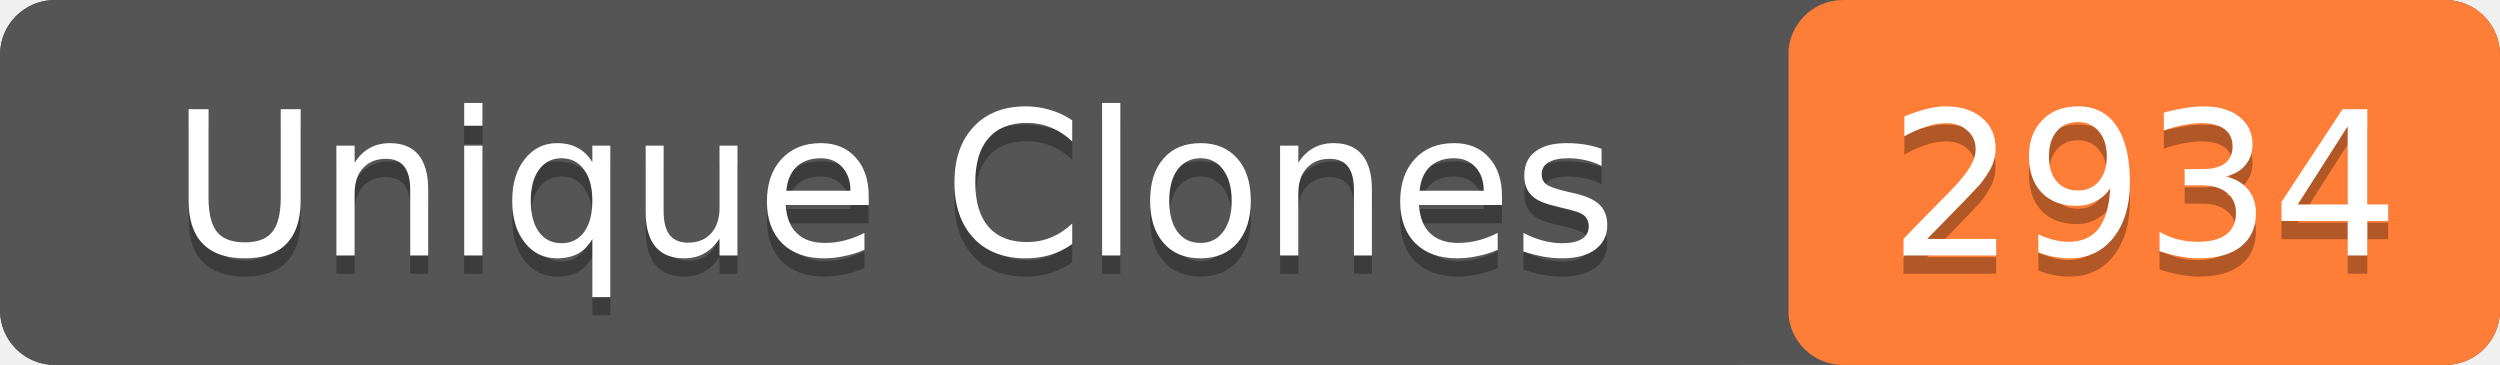
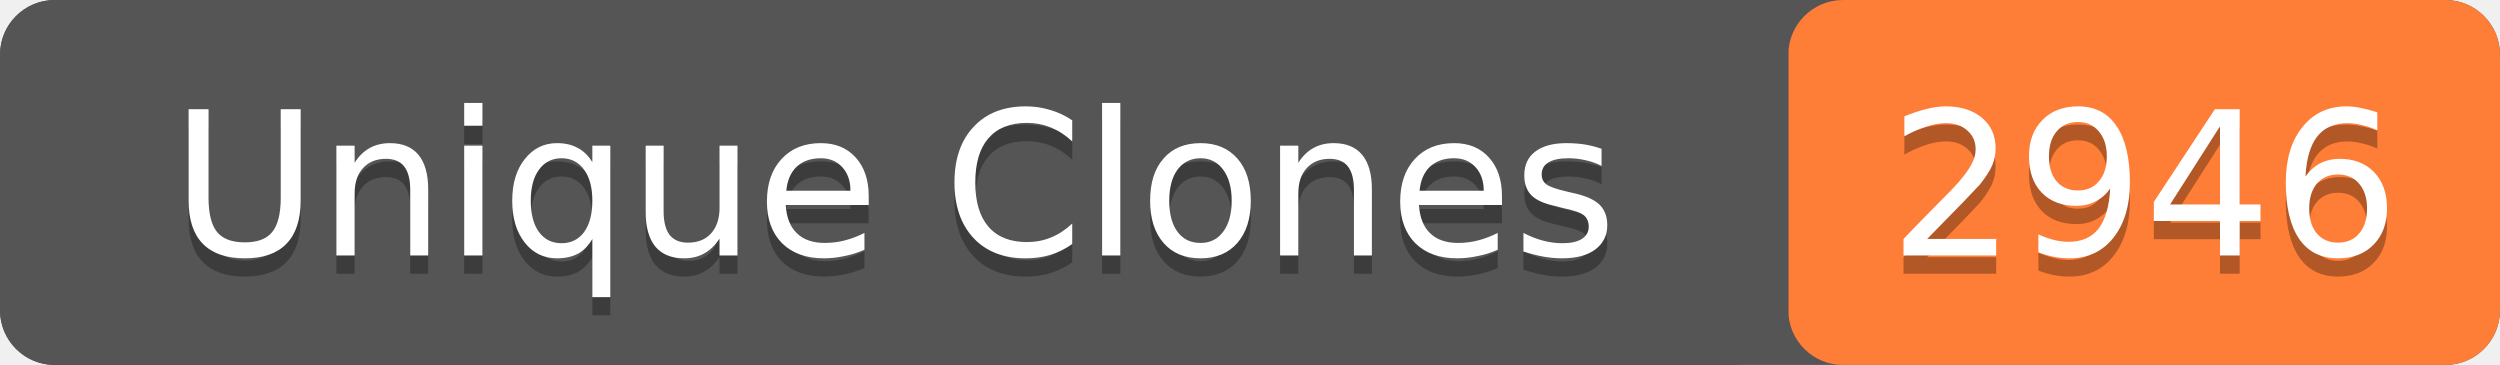
- <svg xmlns="http://www.w3.org/2000/svg" width="137" height="20" role="img" aria-label="Unique Clones: 2934">
+ <svg xmlns="http://www.w3.org/2000/svg" width="137" height="20" role="img" aria-label="Unique Clones: 2946">
  <rect width="137" height="20" rx="3" fill="#555" />
  <rect x="98" width="39" height="20" rx="3" fill="#fe7d37" />
  <rect width="98" height="20" rx="3" fill="#555" />
  <g fill="#fff" text-anchor="middle" font-family="Verdana,Geneva,DejaVu Sans,sans-serif" font-size="11">
    <text x="49" y="15" fill="#010101" fill-opacity=".3">Unique Clones</text>
    <text x="49" y="14">Unique Clones</text>
-     <text x="117.5" y="15" fill="#010101" fill-opacity=".3">2934</text>
-     <text x="117.5" y="14">2934</text>
+     <text x="117.5" y="15" fill="#010101" fill-opacity=".3">2946</text>
+     <text x="117.5" y="14">2946</text>
  </g>
</svg>
